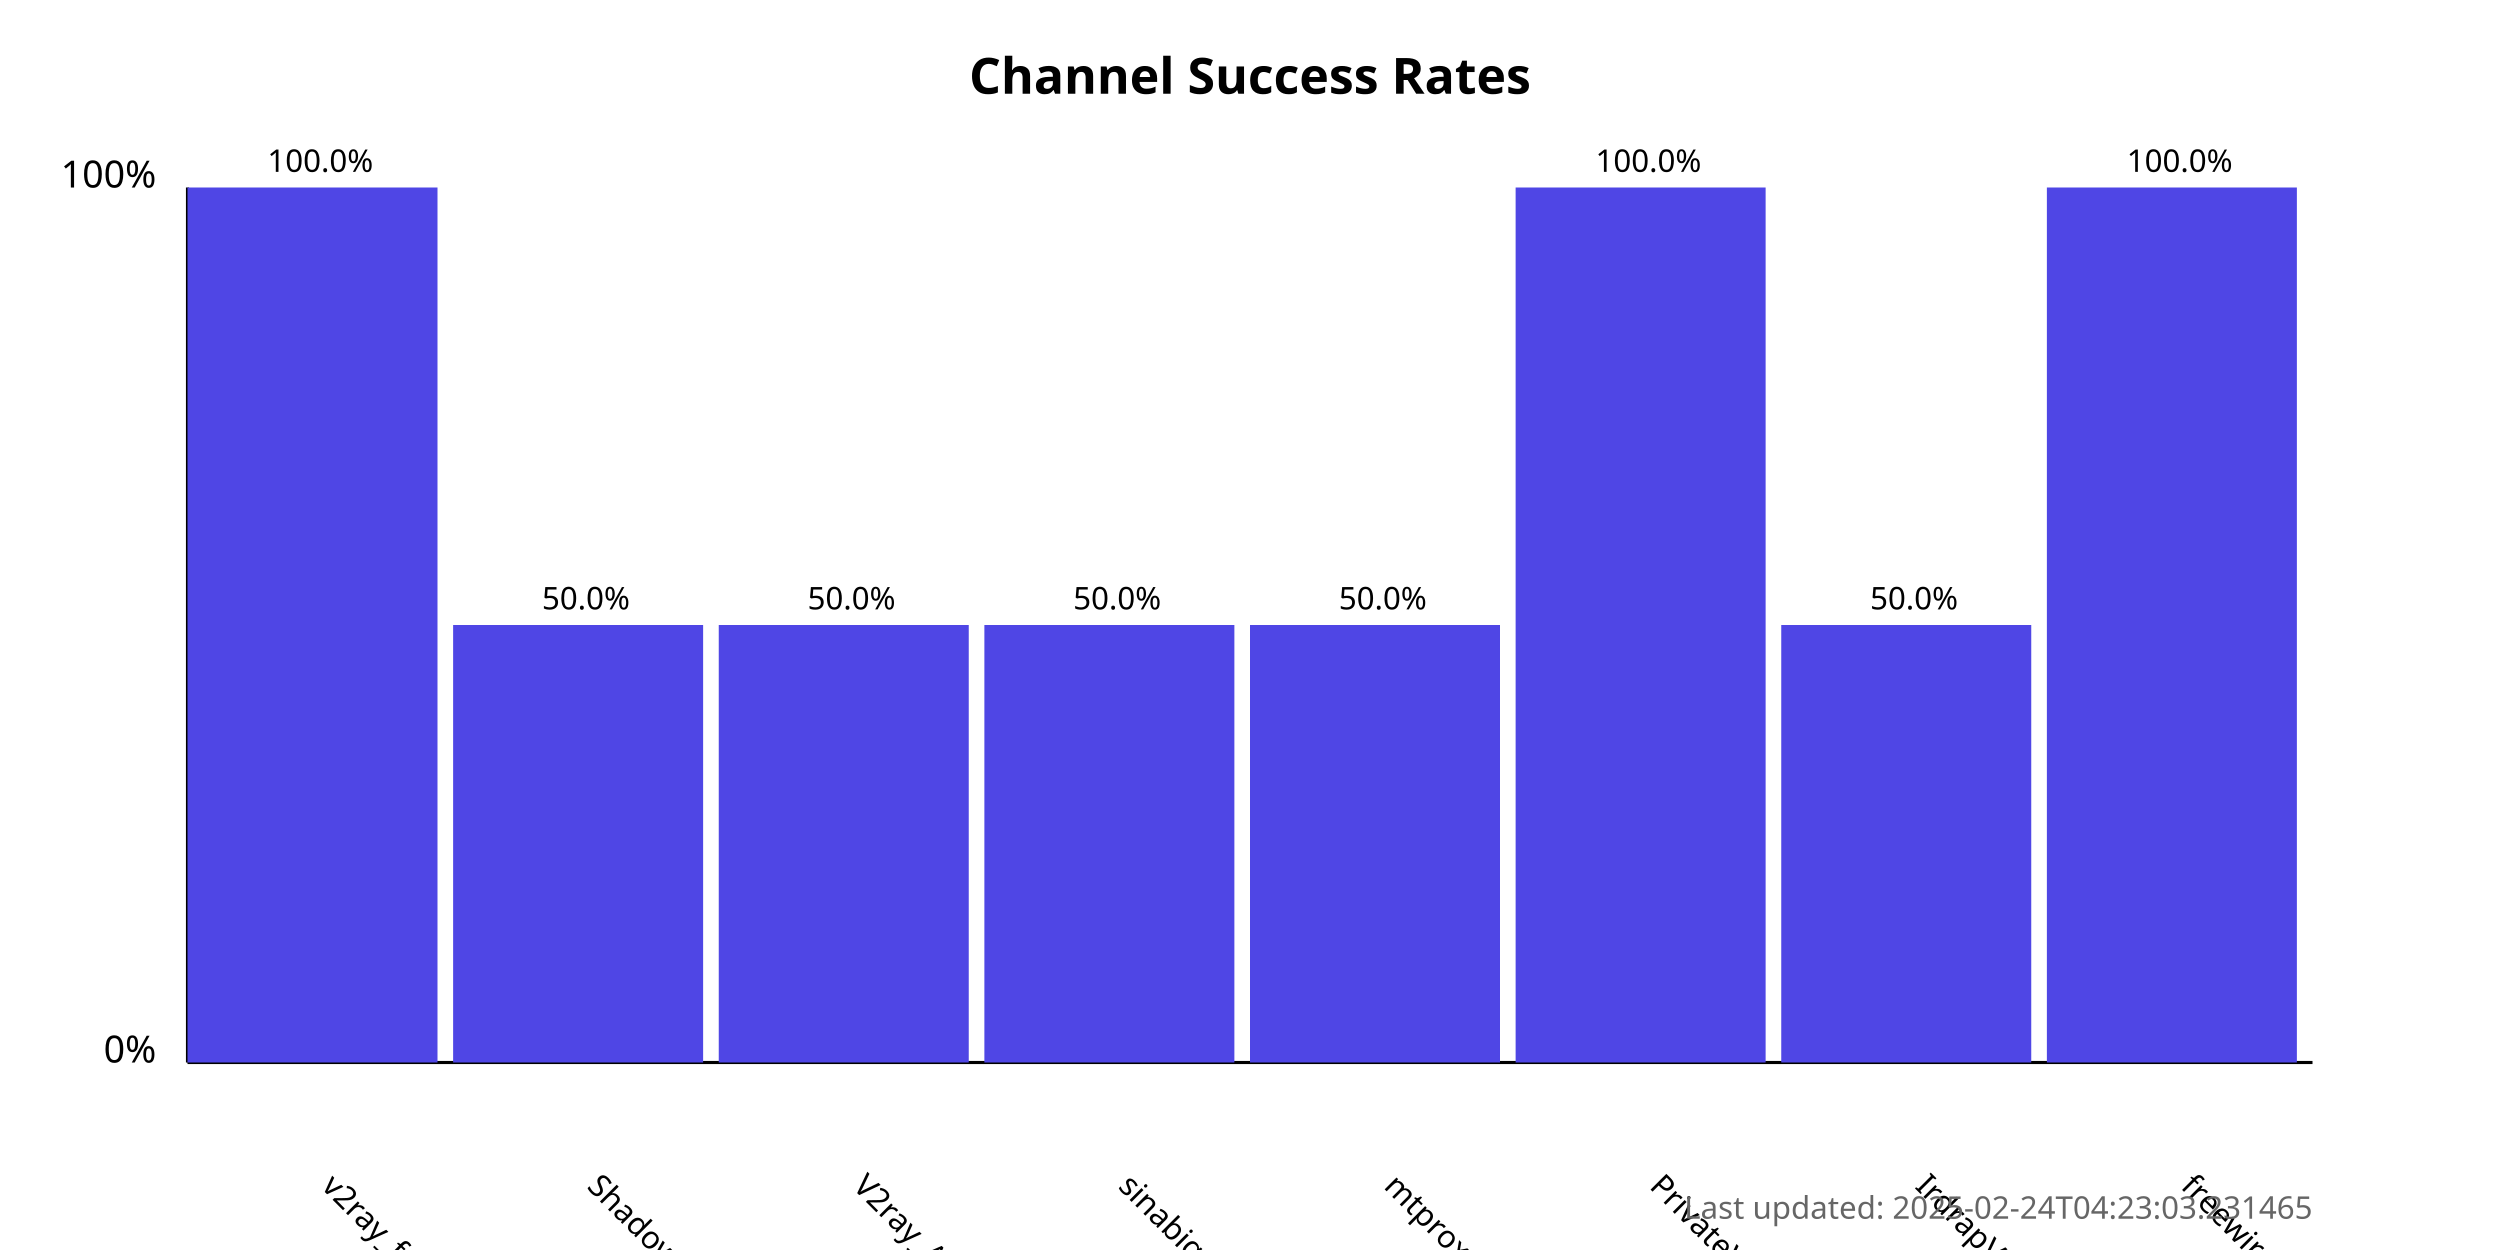
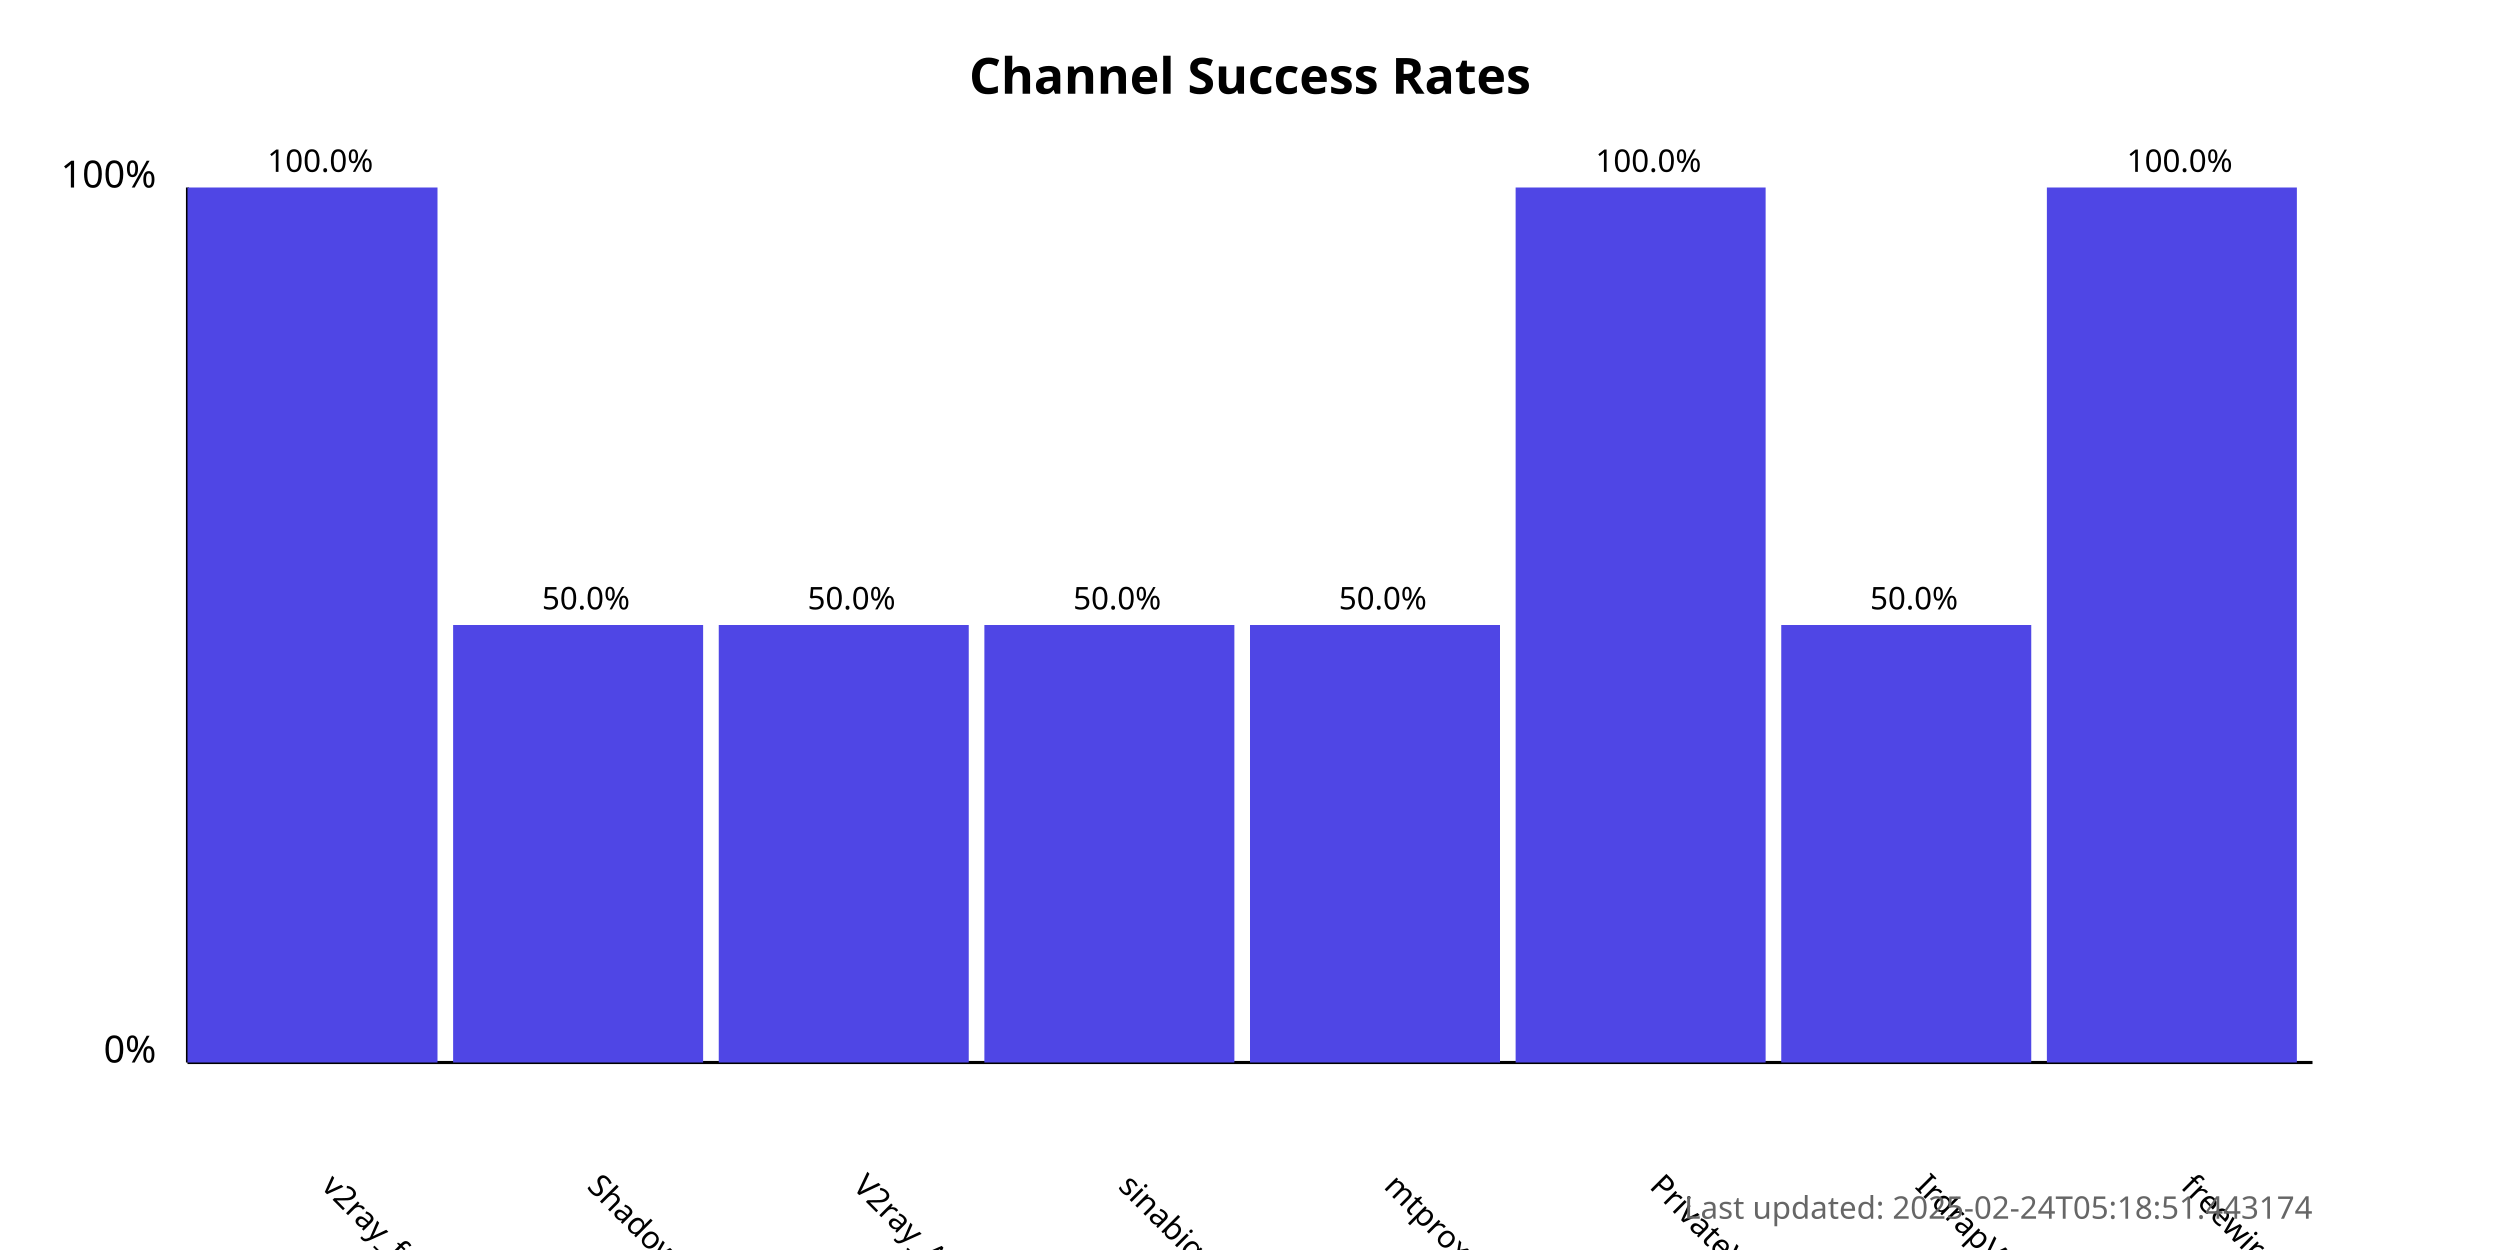
<svg xmlns="http://www.w3.org/2000/svg" width="800" height="400">
  <style>
            .chart-title { font: bold 16px sans-serif; }
            .axis-label { font: 12px sans-serif; }
            .tick-label { font: 10px sans-serif; }
            .bar { fill: #4f46e5; }
            .bar:hover { fill: #6366f1; }
            .timestamp { font: 10px sans-serif; fill: #666; }
        </style>
  <text x="400.0" y="30" text-anchor="middle" class="chart-title">
            Channel Success Rates
        </text>
  <line x1="60" y1="340" x2="60" y2="60" stroke="black" stroke-width="1" />
  <line x1="60" y1="340" x2="740" y2="340" stroke="black" stroke-width="1" />
  <text x="50" y="340" text-anchor="end" class="axis-label">0%</text>
  <text x="50" y="60" text-anchor="end" class="axis-label">100%</text>
  <g>
    <rect x="60" y="60.0" width="80.0" height="280.0" class="bar" />
    <text x="102.5" y="380" transform="rotate(45, 102.5, 380)" text-anchor="start" class="tick-label">
                v2ray_free_conf
            </text>
    <text x="102.5" y="55.0" text-anchor="middle" class="tick-label">
                100.0%
            </text>
  </g>
  <g>
    <rect x="145.0" y="200.0" width="80.0" height="140.0" class="bar" />
    <text x="187.5" y="380" transform="rotate(45, 187.5, 380)" text-anchor="start" class="tick-label">
                ShadowProxy66
            </text>
    <text x="187.5" y="195.0" text-anchor="middle" class="tick-label">
                50.0%
            </text>
  </g>
  <g>
    <rect x="230.0" y="200.0" width="80.0" height="140.0" class="bar" />
    <text x="272.5" y="380" transform="rotate(45, 272.5, 380)" text-anchor="start" class="tick-label">
                V2ray_Alpha
            </text>
    <text x="272.5" y="195.0" text-anchor="middle" class="tick-label">
                50.0%
            </text>
  </g>
  <g>
    <rect x="315.0" y="200.0" width="80.0" height="140.0" class="bar" />
    <text x="357.5" y="380" transform="rotate(45, 357.5, 380)" text-anchor="start" class="tick-label">
                sinabigo
            </text>
    <text x="357.5" y="195.0" text-anchor="middle" class="tick-label">
                50.0%
            </text>
  </g>
  <g>
    <rect x="400.0" y="200.0" width="80.0" height="140.0" class="bar" />
    <text x="442.5" y="380" transform="rotate(45, 442.5, 380)" text-anchor="start" class="tick-label">
                mtproxy_lists
            </text>
    <text x="442.5" y="195.0" text-anchor="middle" class="tick-label">
                50.0%
            </text>
  </g>
  <g>
    <rect x="485.0" y="60.0" width="80.0" height="280.0" class="bar" />
    <text x="527.5" y="380" transform="rotate(45, 527.5, 380)" text-anchor="start" class="tick-label">
                PrivateVPNs
            </text>
    <text x="527.5" y="55.0" text-anchor="middle" class="tick-label">
                100.0%
            </text>
  </g>
  <g>
    <rect x="570.0" y="200.0" width="80.0" height="140.0" class="bar" />
    <text x="612.5" y="380" transform="rotate(45, 612.5, 380)" text-anchor="start" class="tick-label">
                IrdrapVPNnews
            </text>
    <text x="612.5" y="195.0" text-anchor="middle" class="tick-label">
                50.0%
            </text>
  </g>
  <g>
    <rect x="655.0" y="60.0" width="80.0" height="280.0" class="bar" />
    <text x="697.5" y="380" transform="rotate(45, 697.5, 380)" text-anchor="start" class="tick-label">
                freewireguard
            </text>
    <text x="697.5" y="55.0" text-anchor="middle" class="tick-label">
                100.0%
            </text>
  </g>
  <text x="740" y="390" text-anchor="end" class="timestamp">
-             Last updated: 2025-02-24T04:23:03.231465
+             Last updated: 2025-02-24T05:18:51.443174
        </text>
</svg>
